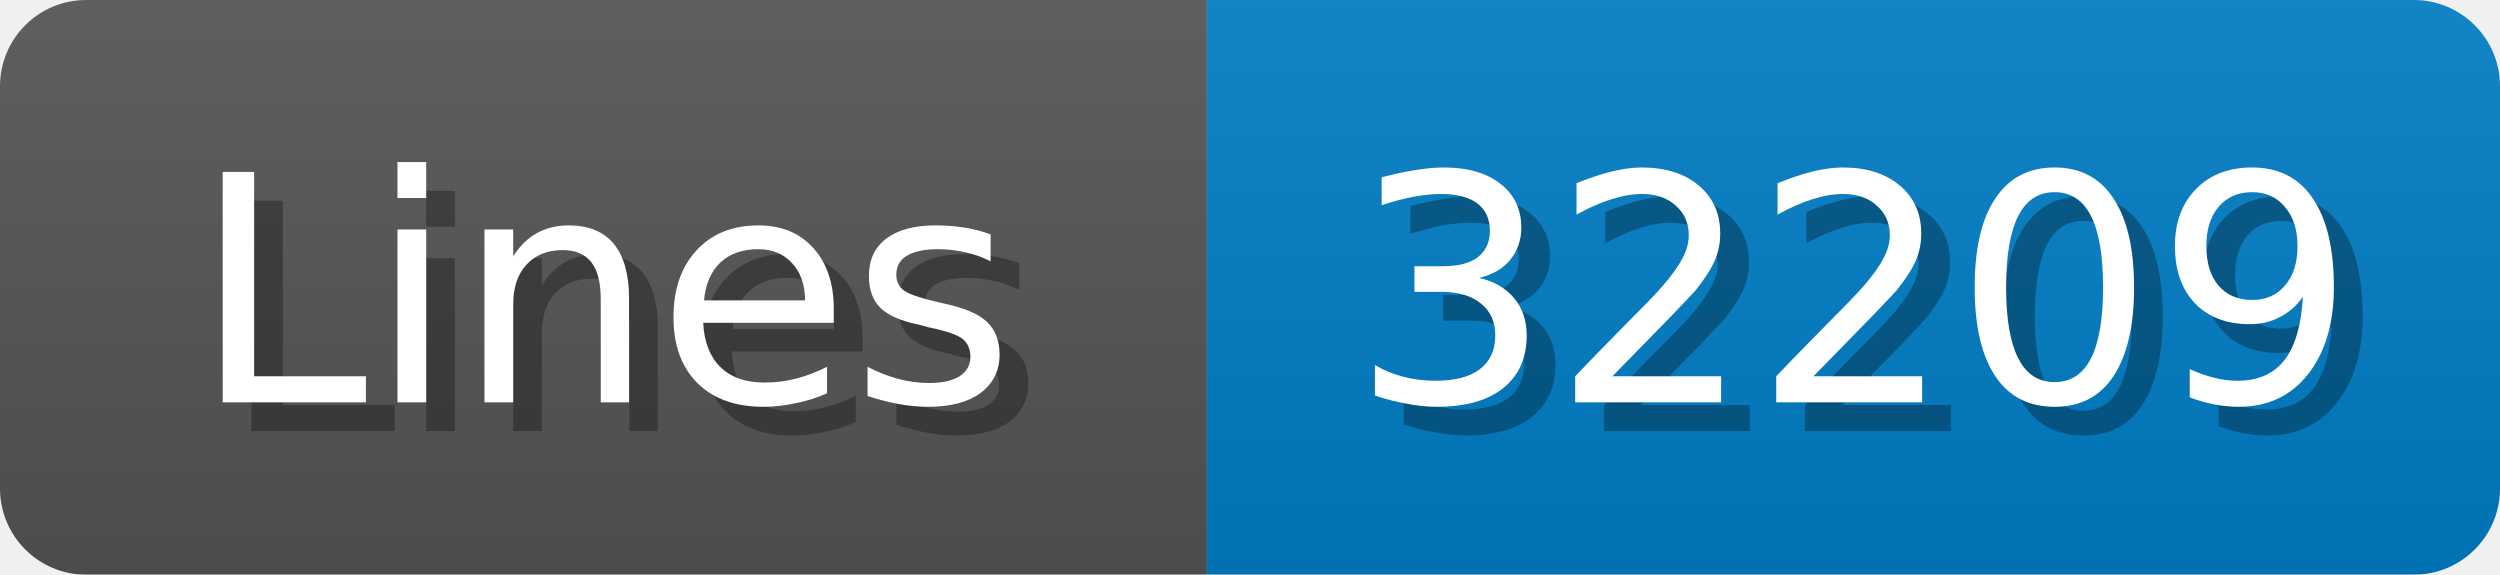
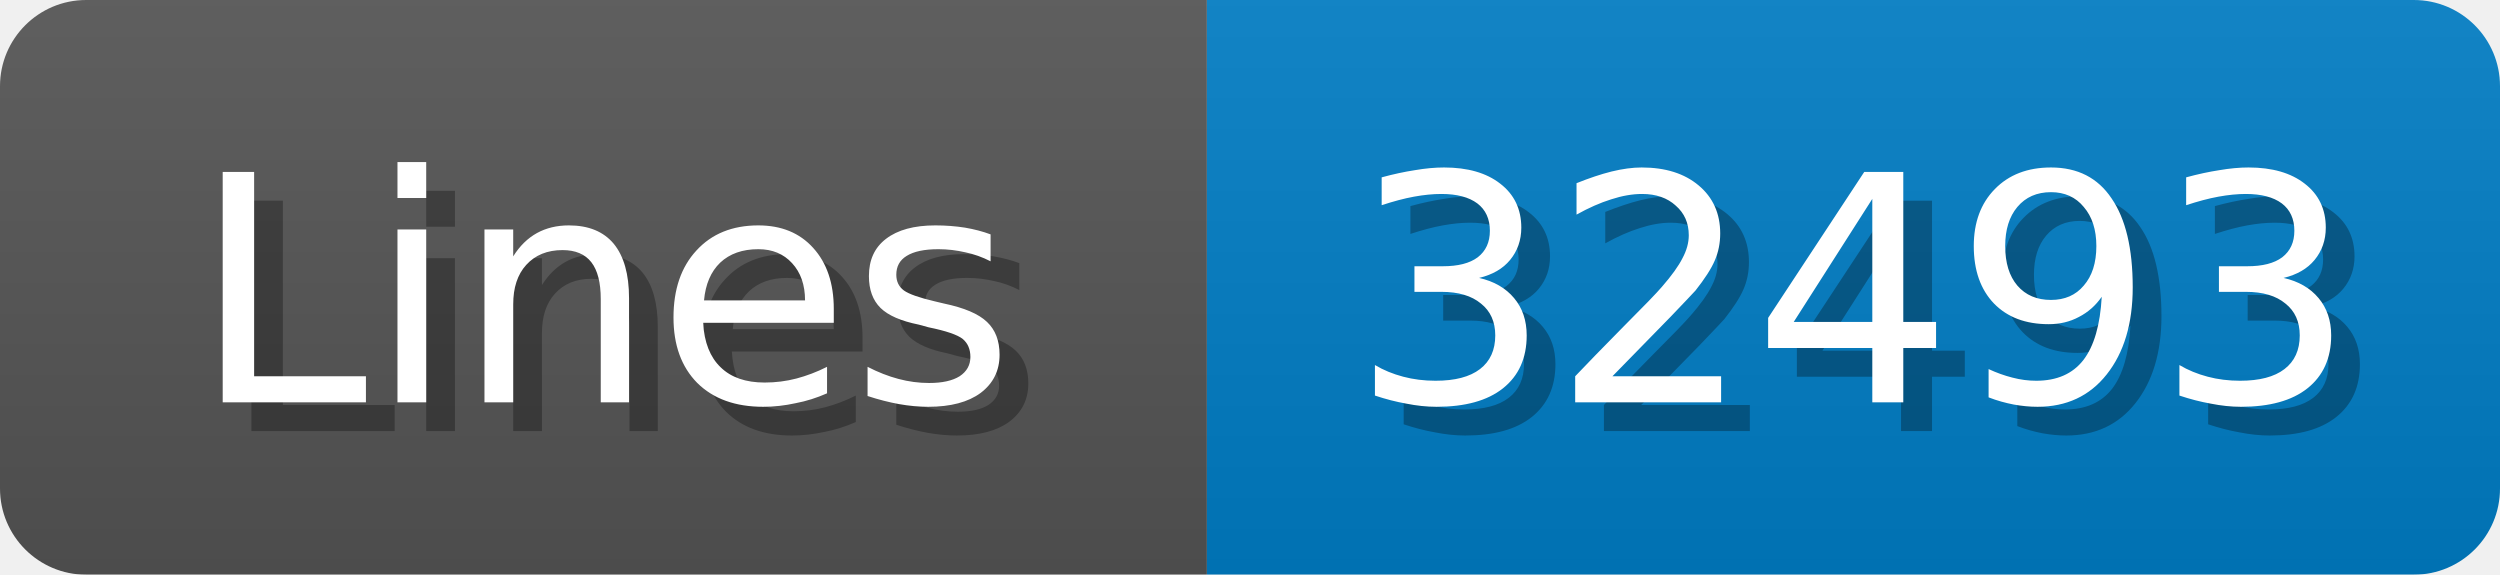
<svg xmlns="http://www.w3.org/2000/svg" width="87" height="20">
  <linearGradient id="b" x2="0" y2="100%">
    <stop offset="0" stop-color="#bbb" stop-opacity=".1" />
    <stop offset="1" stop-opacity=".1" />
  </linearGradient>
  <mask id="anybadge_1">
    <rect width="87" height="20" rx="3" fill="#fff" />
  </mask>
  <g mask="url(#anybadge_1)">
    <path fill="#555" d="M0 0h42v20H0z" />
    <path fill="#007ec6" d="M42 0h45v20H42z" />
    <path fill="url(#b)" d="M0 0h87v20H0z" />
  </g>
  <g fill="#fff" text-anchor="middle" font-family="DejaVu Sans,Verdana,Geneva,sans-serif" font-size="11">
    <text x="22.0" y="15" fill="#010101" fill-opacity=".3">Lines</text>
    <text x="21.0" y="14">Lines</text>
  </g>
  <g fill="#fff" text-anchor="middle" font-family="DejaVu Sans,Verdana,Geneva,sans-serif" font-size="11">
-     <text x="65.5" y="15" fill="#010101" fill-opacity=".3">32209</text>
-     <text x="64.5" y="14">32209</text>
+     <text x="65.5" y="15" fill="#010101" fill-opacity=".3">32493</text>
+     <text x="64.5" y="14">32493</text>
  </g>
</svg>
